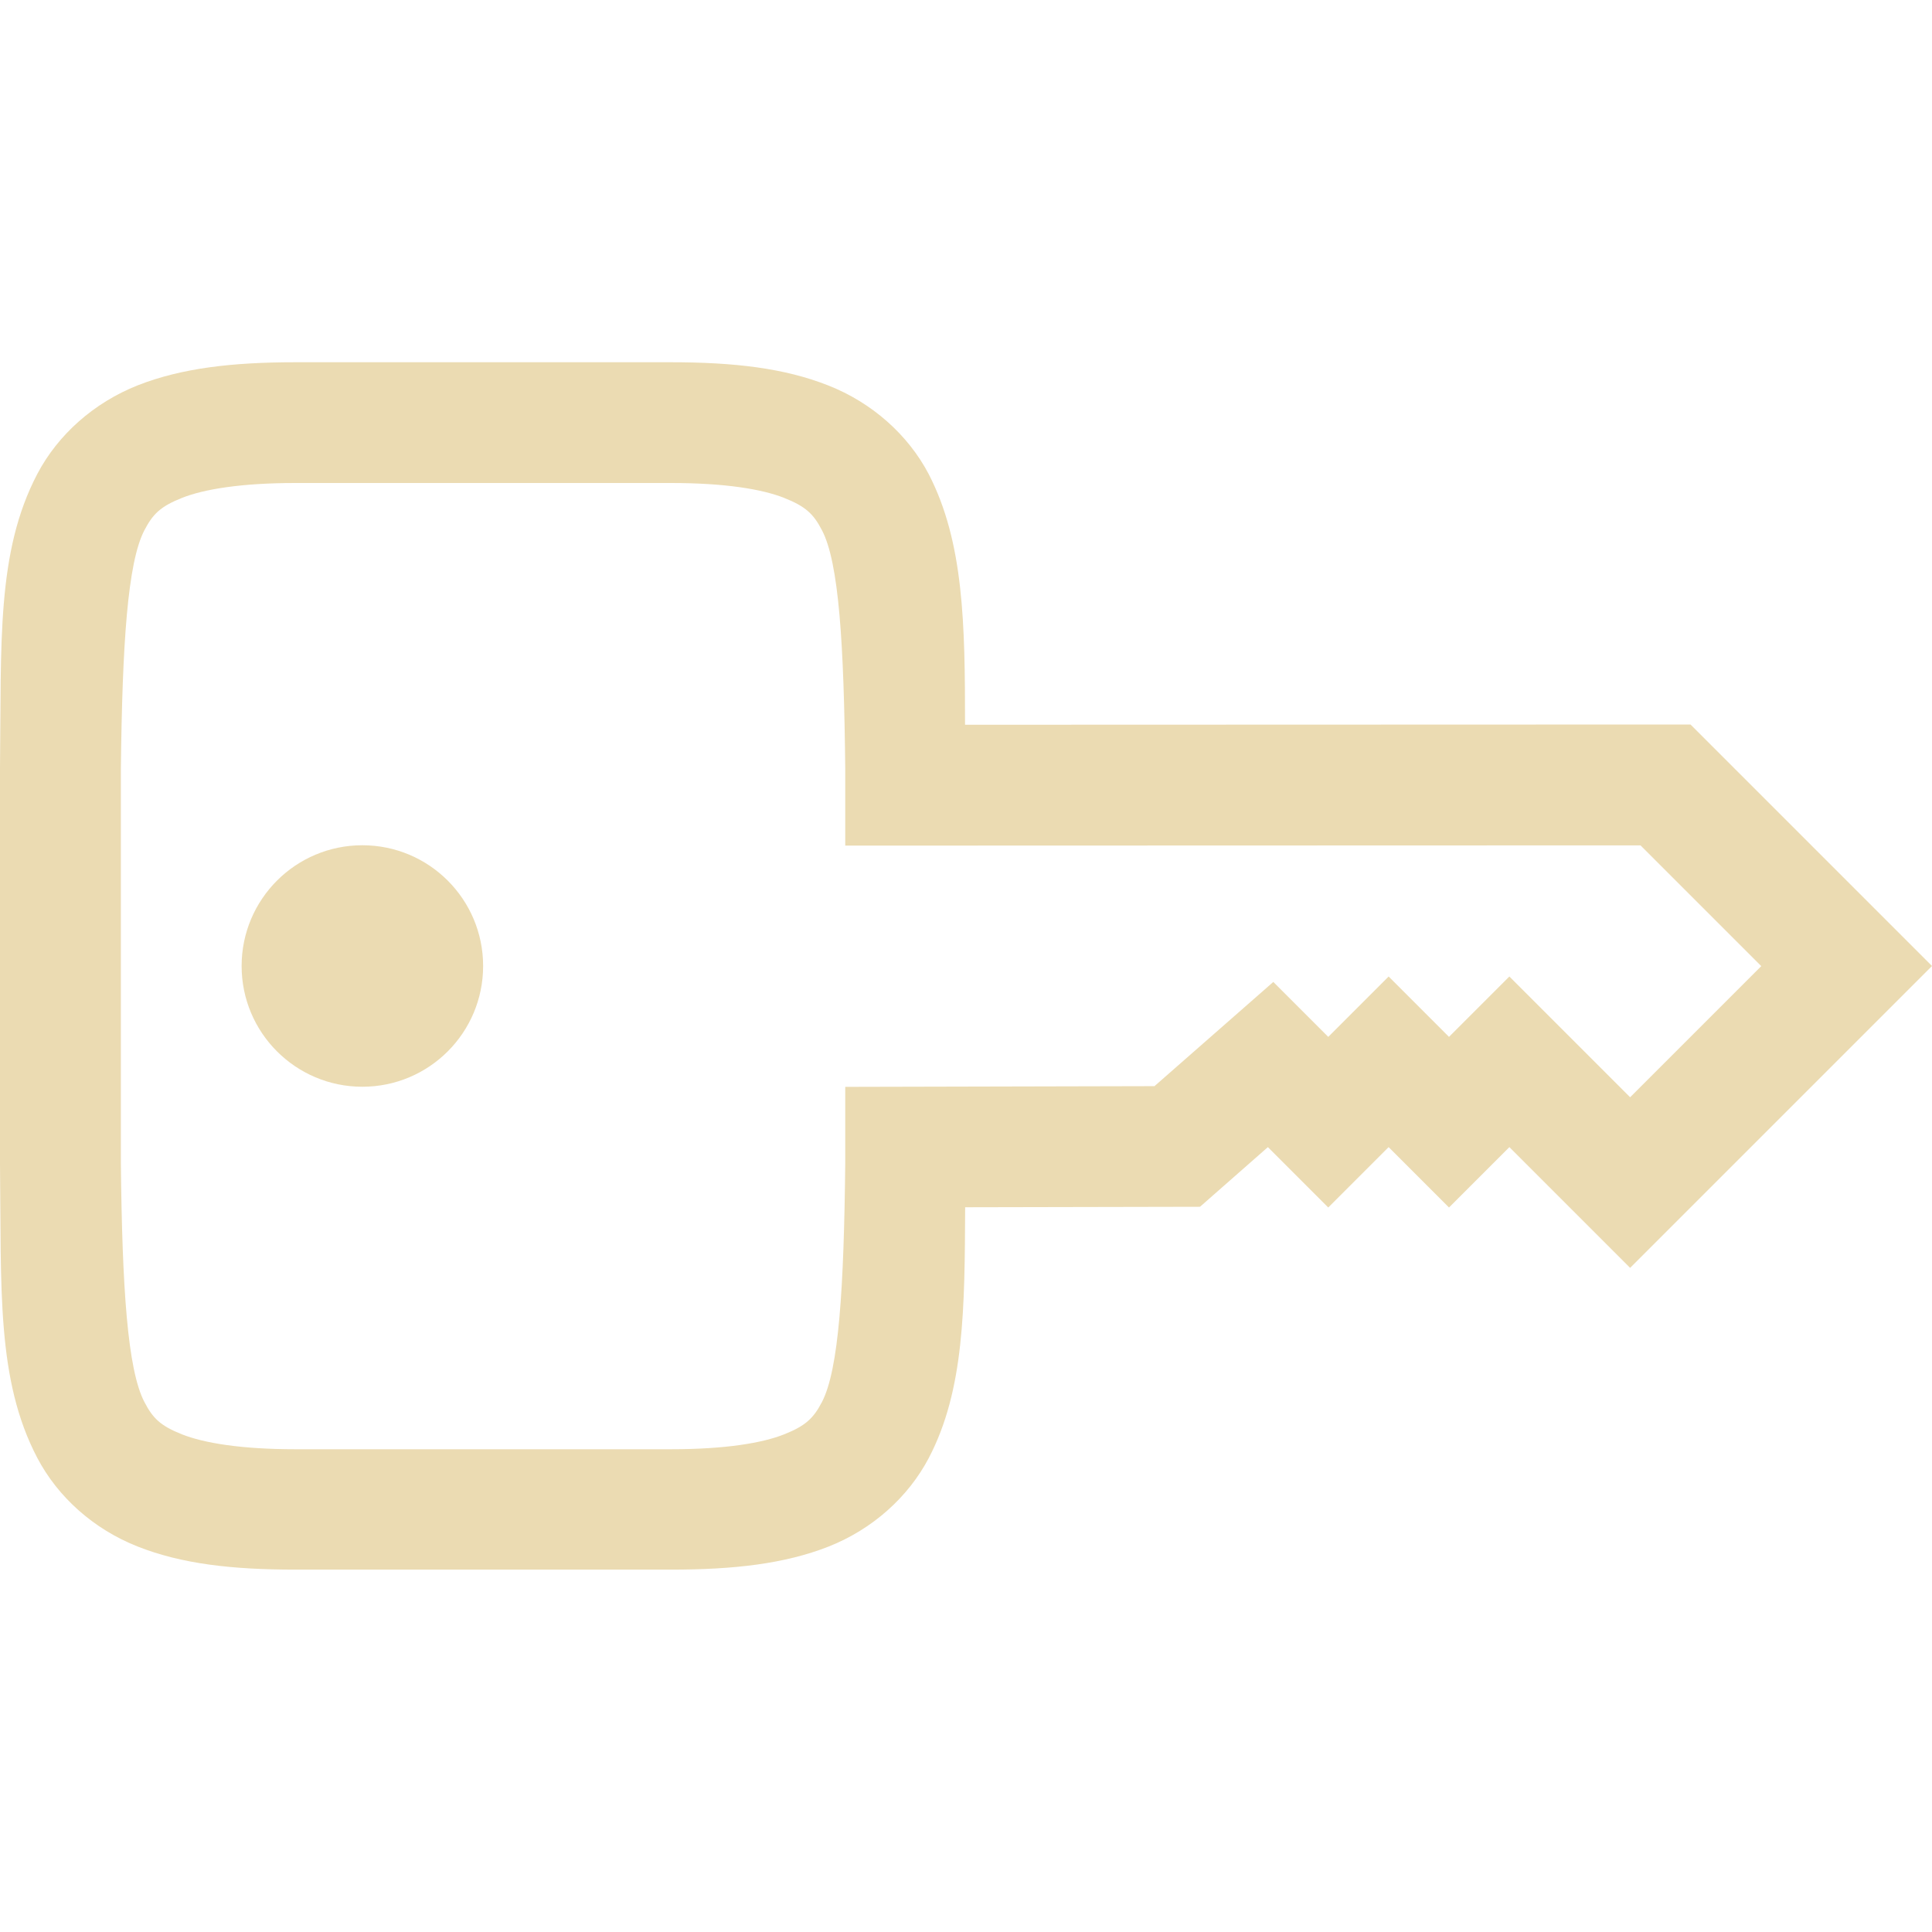
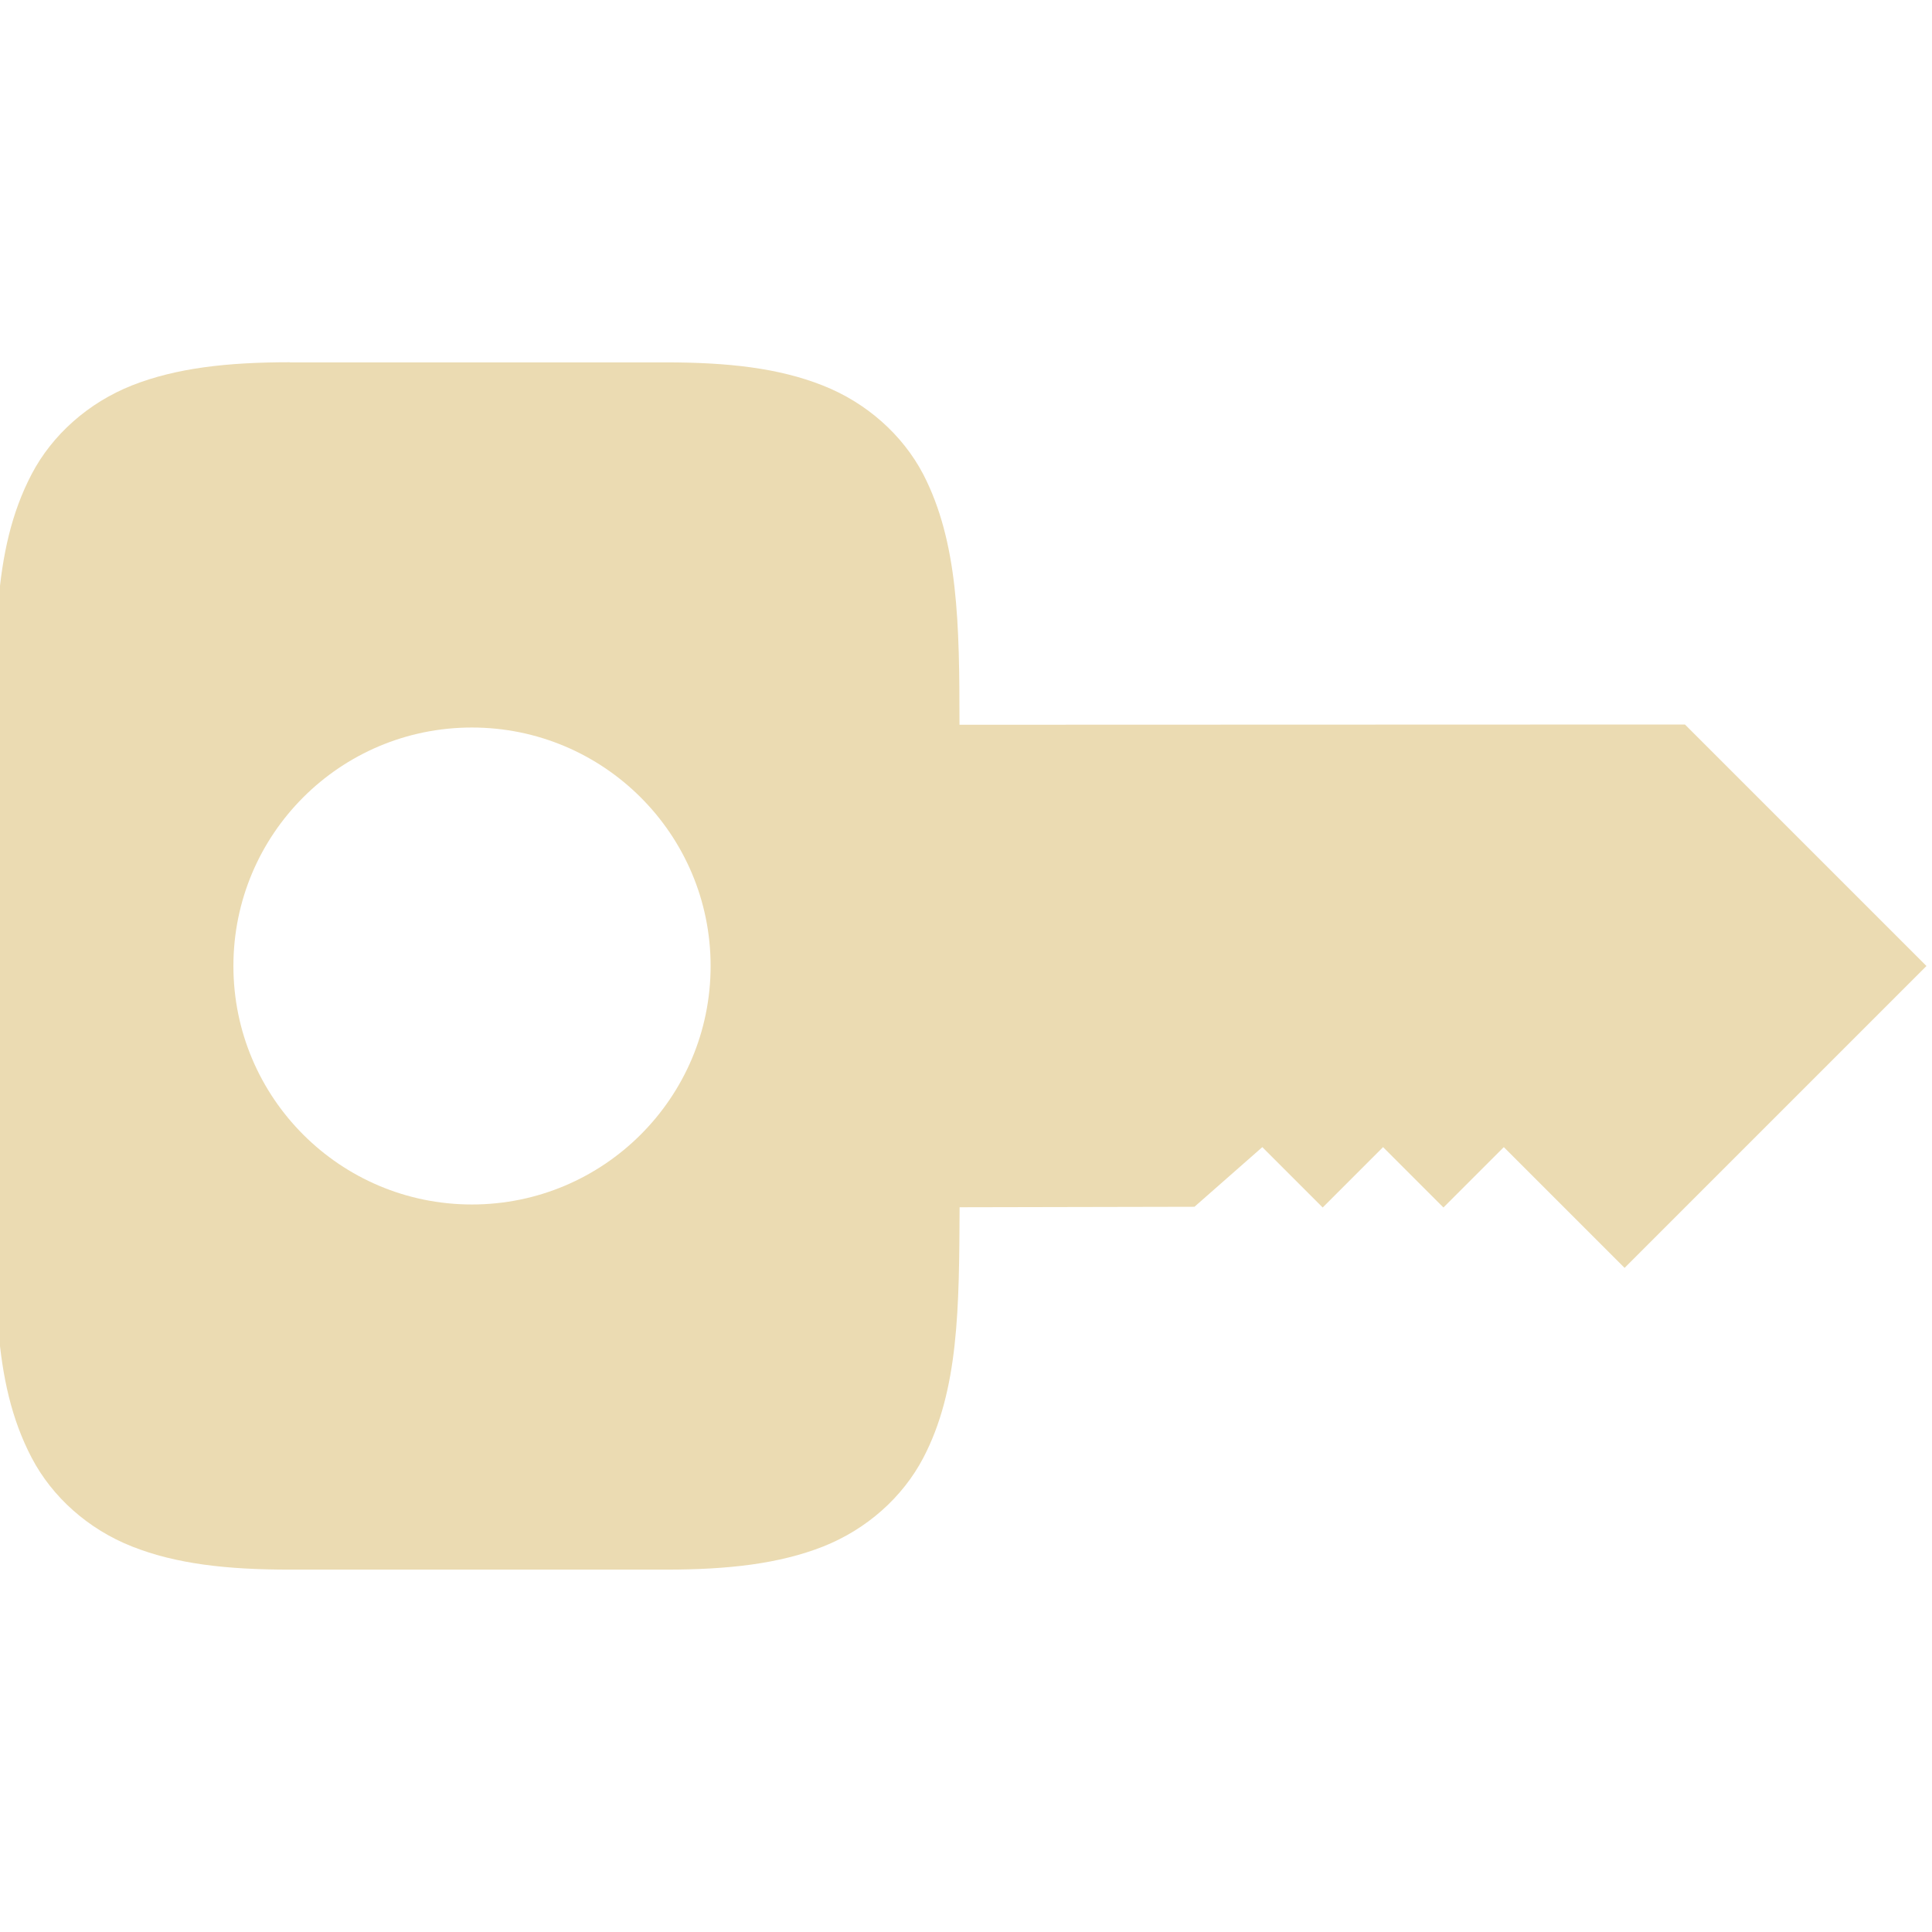
- <svg xmlns="http://www.w3.org/2000/svg" width="16" height="16" version="1.1">
-   <g label="status" transform="translate(-1133,107)">
-     <path d="m 1135.446,-104 c -0.52,0 -0.941,0.048 -1.305,0.191 -0.364,0.144 -0.662,0.41 -0.832,0.734 -0.34,0.648 -0.297,1.403 -0.309,2.432 v 0.004 3.277 0.004 c 0.012,1.029 -0.031,1.784 0.309,2.432 0.17,0.324 0.468,0.591 0.832,0.734 0.364,0.144 0.784,0.191 1.305,0.191 h 3.111 c 0.52,0 0.941,-0.048 1.305,-0.191 0.364,-0.144 0.66,-0.41 0.83,-0.734 0.295,-0.563 0.297,-1.242 0.301,-2.076 l 1.945,-0.004 0.562,-0.494 0.5,0.5 0.5,-0.5 0.5,0.5 0.5,-0.5 1,1 2.5,-2.5 -2,-2 -6.008,0.002 c -0,-0.835 -0.01,-1.513 -0.301,-2.076 -0.17,-0.324 -0.468,-0.591 -0.832,-0.734 -0.364,-0.144 -0.782,-0.192 -1.303,-0.192 z m 0,1 h 3.111 c 0.452,0 0.756,0.052 0.936,0.123 0.179,0.071 0.244,0.133 0.314,0.268 0.141,0.268 0.182,0.944 0.193,1.979 v 0.633 l 6.586,-0.002 1,1 -1.086,1.086 -1,-1 -0.5,0.5 -0.5,-0.5 -0.5,0.5 -0.455,-0.455 -0.984,0.863 -2.561,0.006 v 0.631 c -0.011,1.034 -0.053,1.71 -0.193,1.979 -0.07,0.134 -0.135,0.197 -0.314,0.268 -0.179,0.071 -0.484,0.123 -0.936,0.123 h -3.111 c -0.452,0 -0.758,-0.052 -0.938,-0.123 -0.179,-0.071 -0.242,-0.133 -0.312,-0.268 -0.14,-0.267 -0.184,-0.944 -0.195,-1.973 v -0.006 -3.262 -0.006 c 0.012,-1.029 0.055,-1.705 0.195,-1.973 0.07,-0.134 0.133,-0.197 0.312,-0.268 0.179,-0.071 0.486,-0.123 0.938,-0.123 z m 0.555,3 a 1,1 0 0 0 -1,1 1,1 0 0 0 1,1 1,1 0 0 0 1,-1 1,1 0 0 0 -1,-1 z" style="solid-color:#ebdbb2;fill:#ebdbb2" />
+ <svg xmlns="http://www.w3.org/2000/svg" id="svg67" width="16" height="16" version="1.1">
+   <defs id="defs61">
+     <style id="current-color-scheme" type="text/css">.ColorScheme-Text { color:#ebdbb2; } .ColorScheme-Highlight { color:#458588; }</style>
+   </defs>
+   <g id="g65" transform="translate(-1133 107)" label="status">
+     <path id="path63" class="ColorScheme-Text" d="m1135.4-104c-0.52 0-0.941 0.048-1.305 0.191-0.364 0.144-0.662 0.41-0.832 0.734-0.34 0.648-0.297 1.403-0.309 2.432v0.004 3.277 0.004c0.012 1.029-0.031 1.784 0.309 2.432 0.17 0.324 0.468 0.591 0.832 0.734 0.364 0.144 0.784 0.191 1.305 0.191h3.111c0.52 0 0.941-0.048 1.305-0.191 0.364-0.144 0.66-0.41 0.83-0.734 0.295-0.563 0.297-1.242 0.301-2.076l1.945-0.004 0.562-0.494 0.5 0.5 0.5-0.5 0.5 0.5 0.5-0.5 1 1 2.5-2.5-2-2-6.008 0.002c0-0.835-0.01-1.513-0.301-2.076-0.17-0.324-0.468-0.591-0.832-0.734-0.364-0.144-0.782-0.191-1.303-0.191h-3.111zm1.508 3.025c1.091 0 1.977 0.884 1.977 1.975s-0.886 1.975-1.977 1.975c-1.091 0-1.975-0.884-1.975-1.975s0.883-1.975 1.975-1.975z" fill="#ebdbb2" />
  </g>
</svg>
